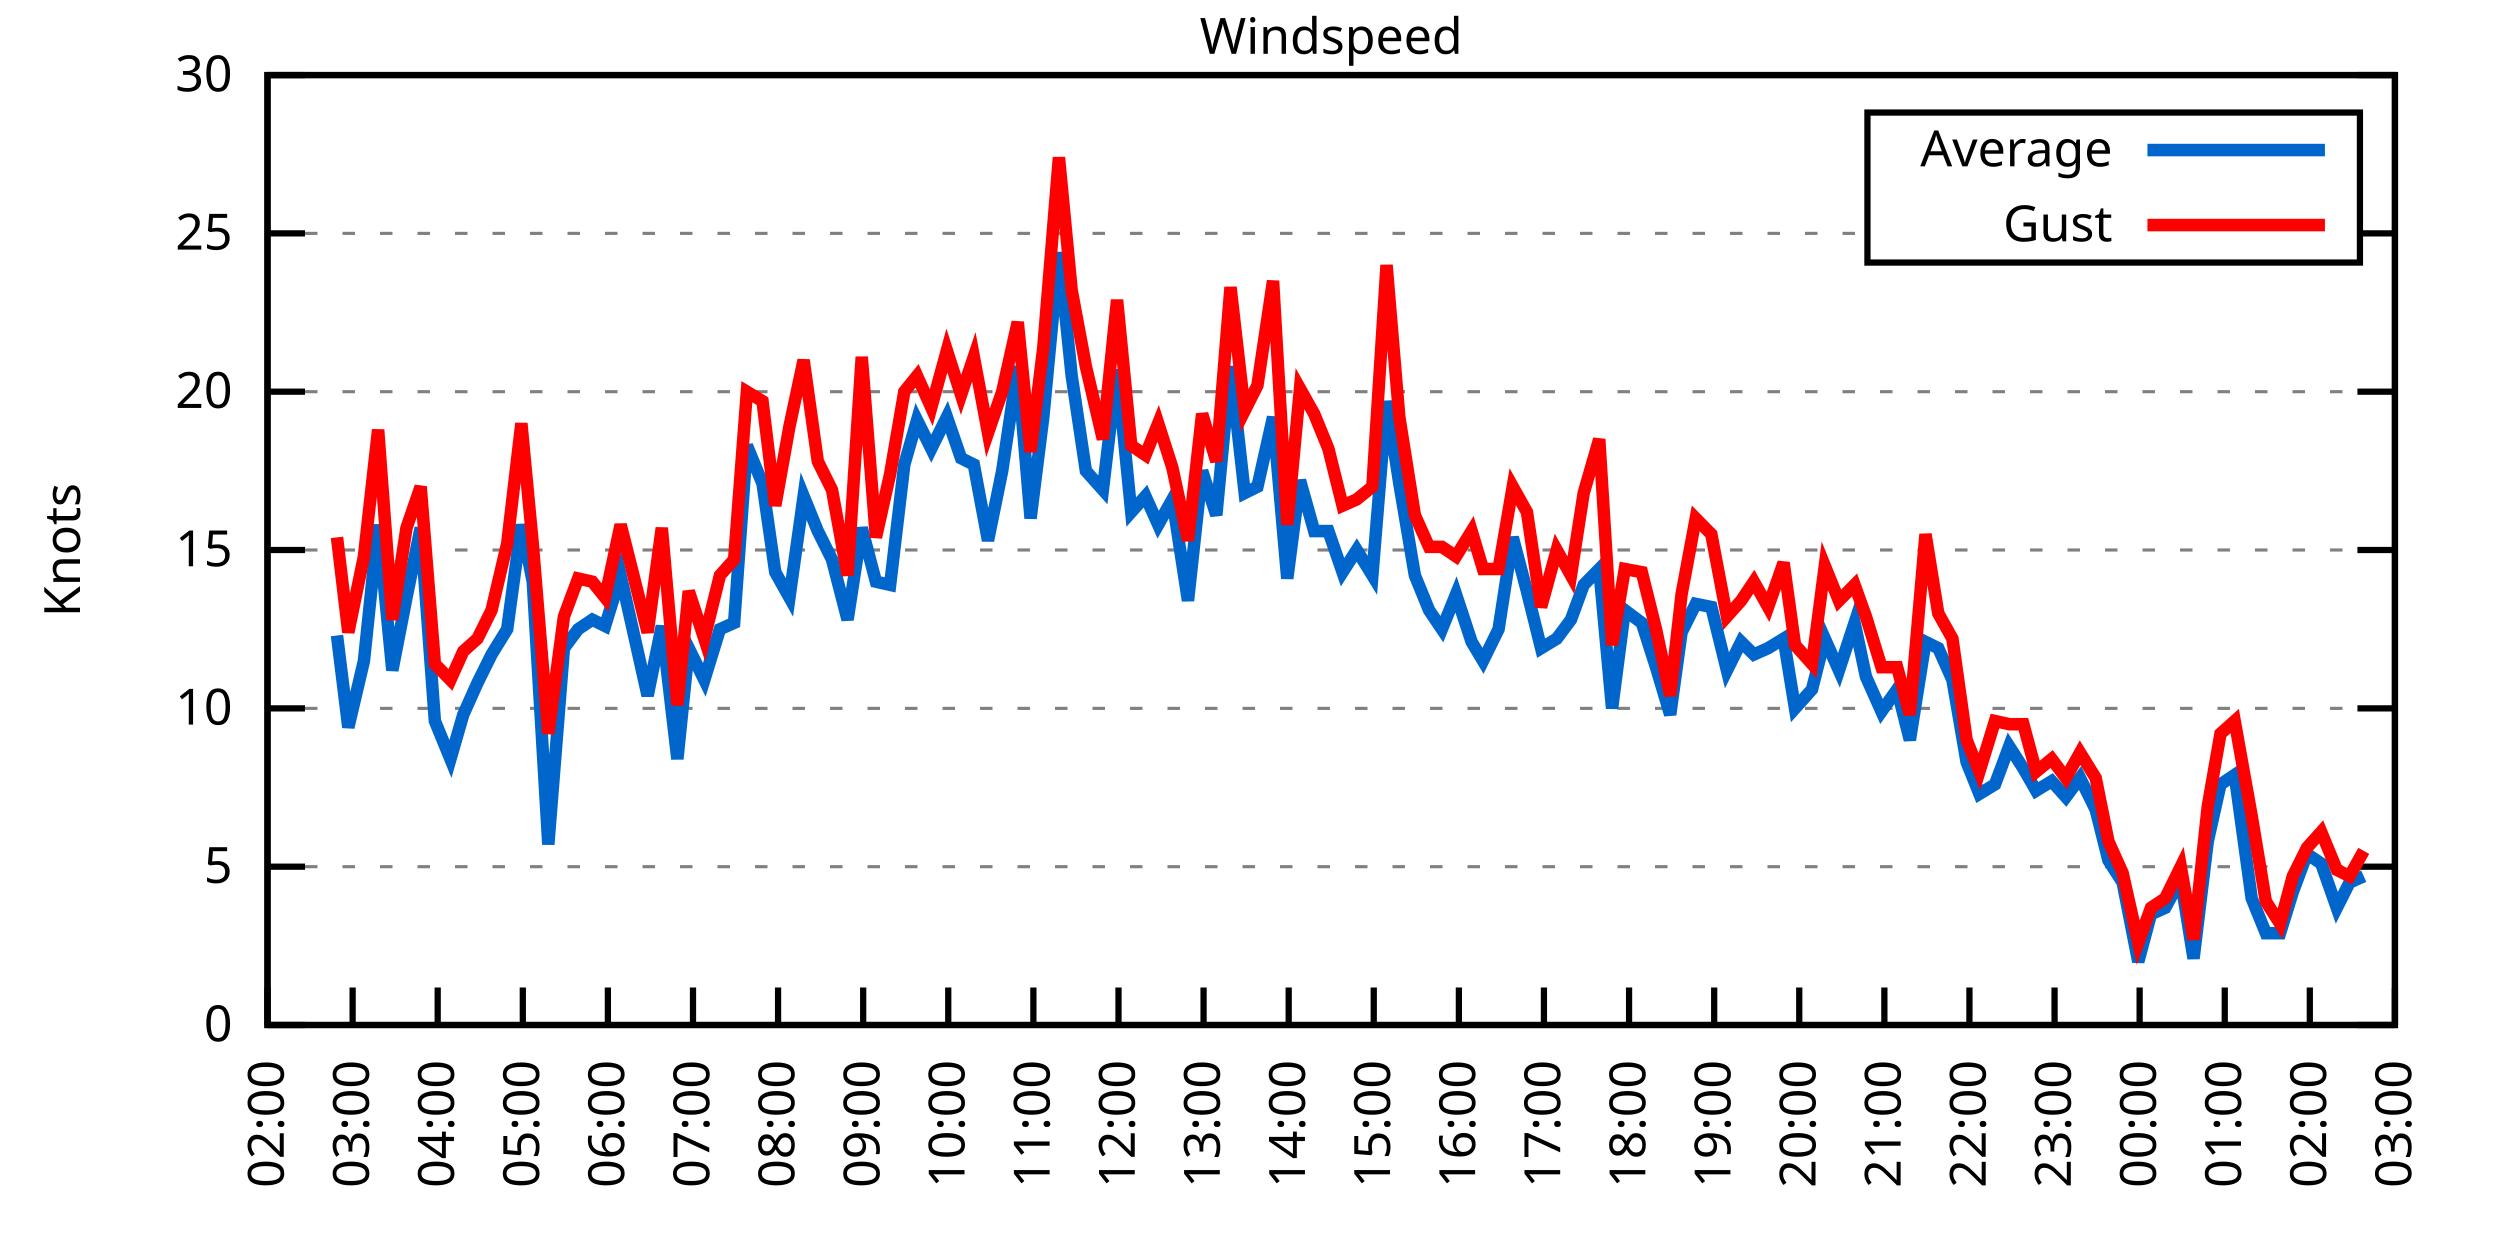
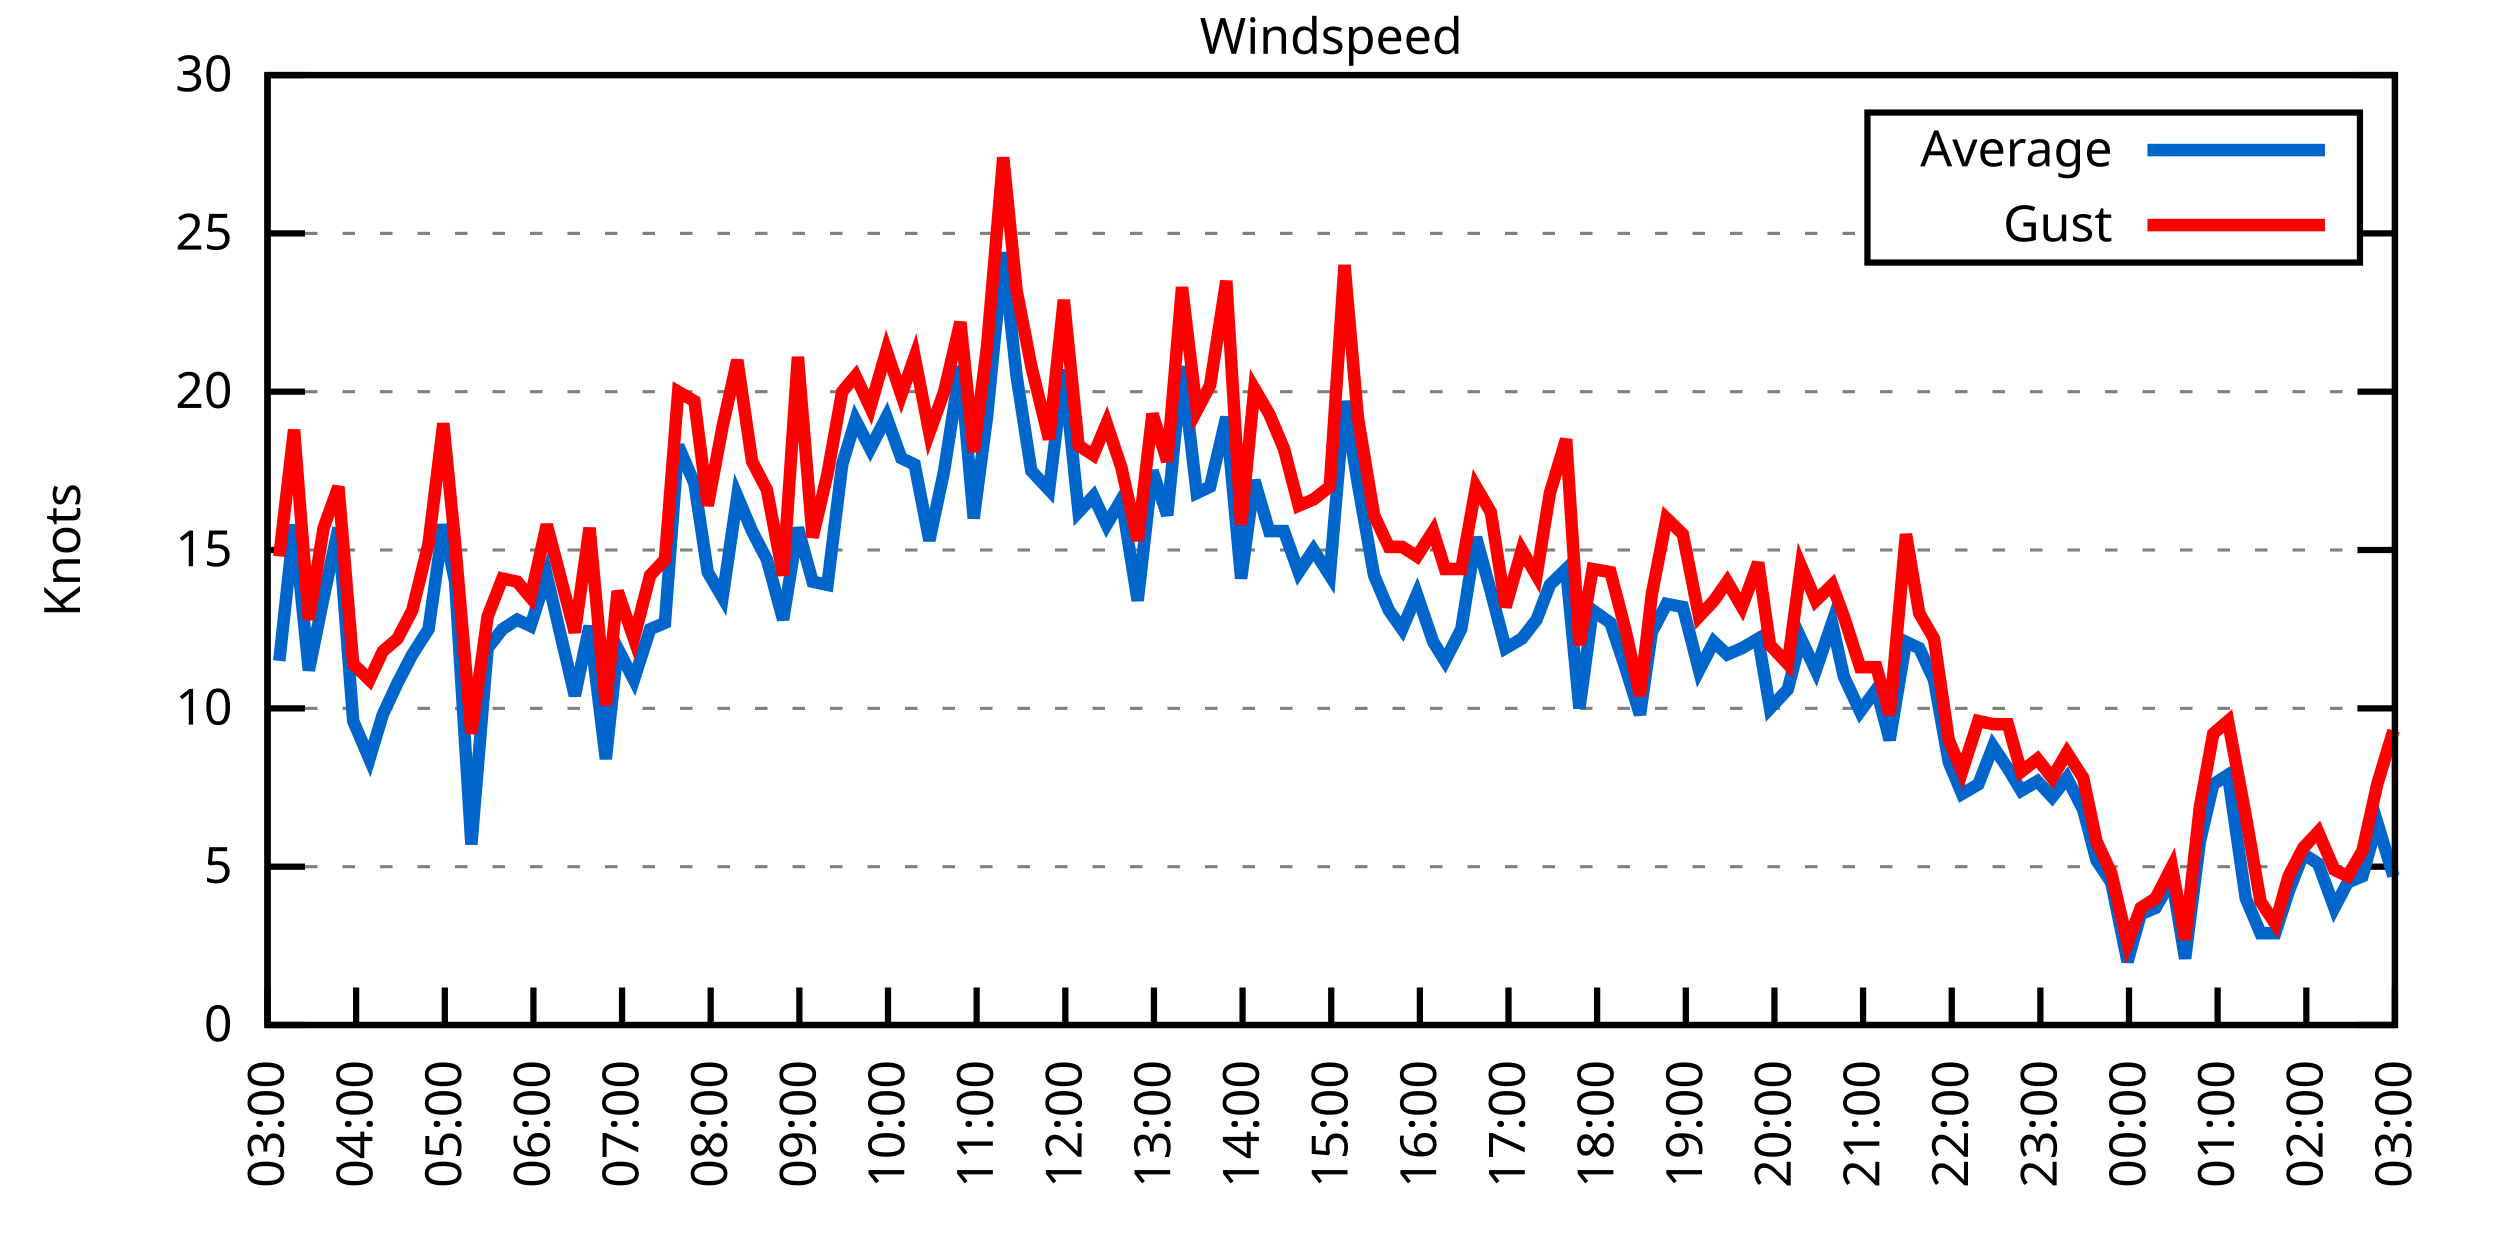
<svg xmlns="http://www.w3.org/2000/svg" xmlns:xlink="http://www.w3.org/1999/xlink" width="400" height="200" viewBox="0 0 400 200">
  <g id="gnuplot_canvas">
    <rect x="0" y="0" width="400" height="200" fill="none" />
    <defs>
      <circle id="gpDot" r="0.5" stroke-width="0.5" stroke="currentColor" />
      <path id="gpPt0" stroke-width="0.333" stroke="currentColor" d="M-1,0 h2 M0,-1 v2" />
      <path id="gpPt1" stroke-width="0.333" stroke="currentColor" d="M-1,-1 L1,1 M1,-1 L-1,1" />
      <path id="gpPt2" stroke-width="0.333" stroke="currentColor" d="M-1,0 L1,0 M0,-1 L0,1 M-1,-1 L1,1 M-1,1 L1,-1" />
      <rect id="gpPt3" stroke-width="0.333" stroke="currentColor" x="-1" y="-1" width="2" height="2" />
      <rect id="gpPt4" stroke-width="0.333" stroke="currentColor" fill="currentColor" x="-1" y="-1" width="2" height="2" />
      <circle id="gpPt5" stroke-width="0.333" stroke="currentColor" cx="0" cy="0" r="1" />
      <use xlink:href="#gpPt5" id="gpPt6" fill="currentColor" stroke="none" />
      <path id="gpPt7" stroke-width="0.333" stroke="currentColor" d="M0,-1.33 L-1.33,0.67 L1.33,0.67 z" />
      <use xlink:href="#gpPt7" id="gpPt8" fill="currentColor" stroke="none" />
      <use xlink:href="#gpPt7" id="gpPt9" stroke="currentColor" transform="rotate(180)" />
      <use xlink:href="#gpPt9" id="gpPt10" fill="currentColor" stroke="none" />
      <use xlink:href="#gpPt3" id="gpPt11" stroke="currentColor" transform="rotate(45)" />
      <use xlink:href="#gpPt11" id="gpPt12" fill="currentColor" stroke="none" />
      <path id="gpPt13" stroke-width="0.333" stroke="currentColor" d="M0,1.330 L1.265,0.411 L0.782,-1.067 L-0.782,-1.076 L-1.265,0.411 z" />
      <use xlink:href="#gpPt13" id="gpPt14" fill="currentColor" stroke="none" />
      <filter id="textbox" filterUnits="objectBoundingBox" x="0" y="0" height="1" width="1">
        <feFlood flood-color="white" flood-opacity="1" result="bgnd" />
        <feComposite in="SourceGraphic" in2="bgnd" operator="atop" />
      </filter>
      <filter id="greybox" filterUnits="objectBoundingBox" x="0" y="0" height="1" width="1">
        <feFlood flood-color="lightgrey" flood-opacity="1" result="grey" />
        <feComposite in="SourceGraphic" in2="grey" operator="atop" />
      </filter>
    </defs>
    <g fill="none" color="white" stroke="currentColor" stroke-width="1.00" stroke-linecap="butt" stroke-linejoin="miter">
</g>
    <g fill="none" color="black" stroke="currentColor" stroke-width="1.00" stroke-linecap="butt" stroke-linejoin="miter">
      <g stroke="none" shape-rendering="crispEdges">
        <polygon fill="rgb(255, 255, 255)" points="42.80,164.00 383.18,164.00 383.18,12.02 42.80,12.02 " />
      </g>
    </g>
    <g fill="none" color="black" stroke="currentColor" stroke-width="1.00" stroke-linecap="butt" stroke-linejoin="miter">
</g>
    <g fill="none" color="black" stroke="black" stroke-width="0.50" stroke-linecap="butt" stroke-linejoin="miter">
</g>
    <g fill="none" color="gray" stroke="currentColor" stroke-width="0.50" stroke-linecap="butt" stroke-linejoin="miter">
      <path stroke="gray" stroke-dasharray="2,4" class="gridline" d="M42.80,164.00 L383.19,164.00  " />
    </g>
    <g fill="none" color="gray" stroke="gray" stroke-width="1.00" stroke-linecap="butt" stroke-linejoin="miter">
</g>
    <g fill="none" color="black" stroke="currentColor" stroke-width="1.00" stroke-linecap="butt" stroke-linejoin="miter">
      <path stroke="black" d="M42.80,164.00 L48.80,164.00 M383.19,164.00 L377.19,164.00  " />
      <g transform="translate(37.20,166.60)" stroke="none" fill="black" font-family="Sans" font-size="8.00" text-anchor="end">
        <text>
          <tspan font-family="Sans"> 0</tspan>
        </text>
      </g>
    </g>
    <g fill="none" color="black" stroke="currentColor" stroke-width="1.00" stroke-linecap="butt" stroke-linejoin="miter">
</g>
    <g fill="none" color="black" stroke="black" stroke-width="0.50" stroke-linecap="butt" stroke-linejoin="miter">
</g>
    <g fill="none" color="gray" stroke="currentColor" stroke-width="0.50" stroke-linecap="butt" stroke-linejoin="miter">
      <path stroke="gray" stroke-dasharray="2,4" class="gridline" d="M42.80,138.67 L383.19,138.67  " />
    </g>
    <g fill="none" color="gray" stroke="gray" stroke-width="1.00" stroke-linecap="butt" stroke-linejoin="miter">
</g>
    <g fill="none" color="black" stroke="currentColor" stroke-width="1.00" stroke-linecap="butt" stroke-linejoin="miter">
      <path stroke="black" d="M42.80,138.67 L48.80,138.67 M383.19,138.67 L377.19,138.67  " />
      <g transform="translate(37.20,141.27)" stroke="none" fill="black" font-family="Sans" font-size="8.00" text-anchor="end">
        <text>
          <tspan font-family="Sans"> 5</tspan>
        </text>
      </g>
    </g>
    <g fill="none" color="black" stroke="currentColor" stroke-width="1.00" stroke-linecap="butt" stroke-linejoin="miter">
</g>
    <g fill="none" color="black" stroke="black" stroke-width="0.50" stroke-linecap="butt" stroke-linejoin="miter">
</g>
    <g fill="none" color="gray" stroke="currentColor" stroke-width="0.50" stroke-linecap="butt" stroke-linejoin="miter">
      <path stroke="gray" stroke-dasharray="2,4" class="gridline" d="M42.80,113.34 L383.19,113.34  " />
    </g>
    <g fill="none" color="gray" stroke="gray" stroke-width="1.00" stroke-linecap="butt" stroke-linejoin="miter">
</g>
    <g fill="none" color="black" stroke="currentColor" stroke-width="1.00" stroke-linecap="butt" stroke-linejoin="miter">
      <path stroke="black" d="M42.80,113.34 L48.80,113.34 M383.19,113.34 L377.19,113.34  " />
      <g transform="translate(37.20,115.94)" stroke="none" fill="black" font-family="Sans" font-size="8.00" text-anchor="end">
        <text>
          <tspan font-family="Sans"> 10</tspan>
        </text>
      </g>
    </g>
    <g fill="none" color="black" stroke="currentColor" stroke-width="1.00" stroke-linecap="butt" stroke-linejoin="miter">
</g>
    <g fill="none" color="black" stroke="black" stroke-width="0.50" stroke-linecap="butt" stroke-linejoin="miter">
</g>
    <g fill="none" color="gray" stroke="currentColor" stroke-width="0.50" stroke-linecap="butt" stroke-linejoin="miter">
      <path stroke="gray" stroke-dasharray="2,4" class="gridline" d="M42.80,88.00 L383.19,88.00  " />
    </g>
    <g fill="none" color="gray" stroke="gray" stroke-width="1.00" stroke-linecap="butt" stroke-linejoin="miter">
</g>
    <g fill="none" color="black" stroke="currentColor" stroke-width="1.00" stroke-linecap="butt" stroke-linejoin="miter">
      <path stroke="black" d="M42.80,88.00 L48.80,88.00 M383.19,88.00 L377.19,88.00  " />
      <g transform="translate(37.20,90.60)" stroke="none" fill="black" font-family="Sans" font-size="8.00" text-anchor="end">
        <text>
          <tspan font-family="Sans"> 15</tspan>
        </text>
      </g>
    </g>
    <g fill="none" color="black" stroke="currentColor" stroke-width="1.00" stroke-linecap="butt" stroke-linejoin="miter">
</g>
    <g fill="none" color="black" stroke="black" stroke-width="0.50" stroke-linecap="butt" stroke-linejoin="miter">
</g>
    <g fill="none" color="gray" stroke="currentColor" stroke-width="0.50" stroke-linecap="butt" stroke-linejoin="miter">
      <path stroke="gray" stroke-dasharray="2,4" class="gridline" d="M42.80,62.67 L383.19,62.67  " />
    </g>
    <g fill="none" color="gray" stroke="gray" stroke-width="1.00" stroke-linecap="butt" stroke-linejoin="miter">
</g>
    <g fill="none" color="black" stroke="currentColor" stroke-width="1.00" stroke-linecap="butt" stroke-linejoin="miter">
      <path stroke="black" d="M42.80,62.67 L48.80,62.67 M383.19,62.67 L377.19,62.67  " />
      <g transform="translate(37.20,65.27)" stroke="none" fill="black" font-family="Sans" font-size="8.00" text-anchor="end">
        <text>
          <tspan font-family="Sans"> 20</tspan>
        </text>
      </g>
    </g>
    <g fill="none" color="black" stroke="currentColor" stroke-width="1.00" stroke-linecap="butt" stroke-linejoin="miter">
</g>
    <g fill="none" color="black" stroke="black" stroke-width="0.50" stroke-linecap="butt" stroke-linejoin="miter">
</g>
    <g fill="none" color="gray" stroke="currentColor" stroke-width="0.50" stroke-linecap="butt" stroke-linejoin="miter">
      <path stroke="gray" stroke-dasharray="2,4" class="gridline" d="M42.80,37.34 L298.79,37.34 M377.59,37.34 L383.19,37.34  " />
    </g>
    <g fill="none" color="gray" stroke="gray" stroke-width="1.00" stroke-linecap="butt" stroke-linejoin="miter">
</g>
    <g fill="none" color="black" stroke="currentColor" stroke-width="1.00" stroke-linecap="butt" stroke-linejoin="miter">
      <path stroke="black" d="M42.80,37.34 L48.80,37.34 M383.19,37.34 L377.19,37.34  " />
      <g transform="translate(37.20,39.94)" stroke="none" fill="black" font-family="Sans" font-size="8.00" text-anchor="end">
        <text>
          <tspan font-family="Sans"> 25</tspan>
        </text>
      </g>
    </g>
    <g fill="none" color="black" stroke="currentColor" stroke-width="1.00" stroke-linecap="butt" stroke-linejoin="miter">
</g>
    <g fill="none" color="black" stroke="black" stroke-width="0.50" stroke-linecap="butt" stroke-linejoin="miter">
</g>
    <g fill="none" color="gray" stroke="currentColor" stroke-width="0.50" stroke-linecap="butt" stroke-linejoin="miter">
      <path stroke="gray" stroke-dasharray="2,4" class="gridline" d="M42.80,12.01 L383.19,12.01  " />
    </g>
    <g fill="none" color="gray" stroke="gray" stroke-width="1.00" stroke-linecap="butt" stroke-linejoin="miter">
</g>
    <g fill="none" color="black" stroke="currentColor" stroke-width="1.00" stroke-linecap="butt" stroke-linejoin="miter">
      <path stroke="black" d="M42.80,12.01 L48.80,12.01 M383.19,12.01 L377.19,12.01  " />
      <g transform="translate(37.20,14.61)" stroke="none" fill="black" font-family="Sans" font-size="8.00" text-anchor="end">
        <text>
          <tspan font-family="Sans"> 30</tspan>
        </text>
      </g>
    </g>
    <g fill="none" color="black" stroke="currentColor" stroke-width="1.00" stroke-linecap="butt" stroke-linejoin="miter">
      <path stroke="black" d="M42.80,164.00 L42.80,158.00  " />
      <g transform="translate(45.40,169.60) rotate(270.00)" stroke="none" fill="black" font-family="Sans" font-size="8.00" text-anchor="end">
        <text>
-           <tspan font-family="Sans">02:00</tspan>
-         </text>
-       </g>
-     </g>
-     <g fill="none" color="black" stroke="currentColor" stroke-width="1.00" stroke-linecap="butt" stroke-linejoin="miter">
-       <path stroke="black" d="M56.42,164.00 L56.42,158.00  " />
-       <g transform="translate(59.02,169.60) rotate(270.00)" stroke="none" fill="black" font-family="Sans" font-size="8.00" text-anchor="end">
-         <text>
          <tspan font-family="Sans">03:00</tspan>
        </text>
      </g>
    </g>
    <g fill="none" color="black" stroke="currentColor" stroke-width="1.00" stroke-linecap="butt" stroke-linejoin="miter">
-       <path stroke="black" d="M70.03,164.00 L70.03,158.00  " />
-       <g transform="translate(72.63,169.60) rotate(270.00)" stroke="none" fill="black" font-family="Sans" font-size="8.00" text-anchor="end">
+       <path stroke="black" d="M56.98,164.00 L56.98,158.00  " />
+       <g transform="translate(59.58,169.60) rotate(270.00)" stroke="none" fill="black" font-family="Sans" font-size="8.00" text-anchor="end">
        <text>
          <tspan font-family="Sans">04:00</tspan>
        </text>
      </g>
    </g>
    <g fill="none" color="black" stroke="currentColor" stroke-width="1.00" stroke-linecap="butt" stroke-linejoin="miter">
-       <path stroke="black" d="M83.65,164.00 L83.65,158.00  " />
-       <g transform="translate(86.25,169.60) rotate(270.00)" stroke="none" fill="black" font-family="Sans" font-size="8.00" text-anchor="end">
+       <path stroke="black" d="M71.17,164.00 L71.17,158.00  " />
+       <g transform="translate(73.77,169.60) rotate(270.00)" stroke="none" fill="black" font-family="Sans" font-size="8.00" text-anchor="end">
        <text>
          <tspan font-family="Sans">05:00</tspan>
        </text>
      </g>
    </g>
    <g fill="none" color="black" stroke="currentColor" stroke-width="1.00" stroke-linecap="butt" stroke-linejoin="miter">
-       <path stroke="black" d="M97.26,164.00 L97.26,158.00  " />
-       <g transform="translate(99.86,169.60) rotate(270.00)" stroke="none" fill="black" font-family="Sans" font-size="8.00" text-anchor="end">
+       <path stroke="black" d="M85.35,164.00 L85.35,158.00  " />
+       <g transform="translate(87.95,169.60) rotate(270.00)" stroke="none" fill="black" font-family="Sans" font-size="8.00" text-anchor="end">
        <text>
          <tspan font-family="Sans">06:00</tspan>
        </text>
      </g>
    </g>
    <g fill="none" color="black" stroke="currentColor" stroke-width="1.00" stroke-linecap="butt" stroke-linejoin="miter">
-       <path stroke="black" d="M110.88,164.00 L110.88,158.00  " />
-       <g transform="translate(113.48,169.60) rotate(270.00)" stroke="none" fill="black" font-family="Sans" font-size="8.00" text-anchor="end">
+       <path stroke="black" d="M99.53,164.00 L99.53,158.00  " />
+       <g transform="translate(102.13,169.60) rotate(270.00)" stroke="none" fill="black" font-family="Sans" font-size="8.00" text-anchor="end">
        <text>
          <tspan font-family="Sans">07:00</tspan>
        </text>
      </g>
    </g>
    <g fill="none" color="black" stroke="currentColor" stroke-width="1.00" stroke-linecap="butt" stroke-linejoin="miter">
-       <path stroke="black" d="M124.49,164.00 L124.49,158.00  " />
-       <g transform="translate(127.09,169.60) rotate(270.00)" stroke="none" fill="black" font-family="Sans" font-size="8.00" text-anchor="end">
+       <path stroke="black" d="M113.71,164.00 L113.71,158.00  " />
+       <g transform="translate(116.31,169.60) rotate(270.00)" stroke="none" fill="black" font-family="Sans" font-size="8.00" text-anchor="end">
        <text>
          <tspan font-family="Sans">08:00</tspan>
        </text>
      </g>
    </g>
    <g fill="none" color="black" stroke="currentColor" stroke-width="1.00" stroke-linecap="butt" stroke-linejoin="miter">
-       <path stroke="black" d="M138.11,164.00 L138.11,158.00  " />
-       <g transform="translate(140.71,169.60) rotate(270.00)" stroke="none" fill="black" font-family="Sans" font-size="8.00" text-anchor="end">
+       <path stroke="black" d="M127.90,164.00 L127.90,158.00  " />
+       <g transform="translate(130.50,169.60) rotate(270.00)" stroke="none" fill="black" font-family="Sans" font-size="8.00" text-anchor="end">
        <text>
          <tspan font-family="Sans">09:00</tspan>
        </text>
      </g>
    </g>
    <g fill="none" color="black" stroke="currentColor" stroke-width="1.00" stroke-linecap="butt" stroke-linejoin="miter">
-       <path stroke="black" d="M151.72,164.00 L151.72,158.00  " />
-       <g transform="translate(154.32,169.60) rotate(270.00)" stroke="none" fill="black" font-family="Sans" font-size="8.00" text-anchor="end">
+       <path stroke="black" d="M142.08,164.00 L142.08,158.00  " />
+       <g transform="translate(144.68,169.60) rotate(270.00)" stroke="none" fill="black" font-family="Sans" font-size="8.00" text-anchor="end">
        <text>
          <tspan font-family="Sans">10:00</tspan>
        </text>
      </g>
    </g>
    <g fill="none" color="black" stroke="currentColor" stroke-width="1.00" stroke-linecap="butt" stroke-linejoin="miter">
-       <path stroke="black" d="M165.34,164.00 L165.34,158.00  " />
-       <g transform="translate(167.94,169.60) rotate(270.00)" stroke="none" fill="black" font-family="Sans" font-size="8.00" text-anchor="end">
+       <path stroke="black" d="M156.26,164.00 L156.26,158.00  " />
+       <g transform="translate(158.86,169.60) rotate(270.00)" stroke="none" fill="black" font-family="Sans" font-size="8.00" text-anchor="end">
        <text>
          <tspan font-family="Sans">11:00</tspan>
        </text>
      </g>
    </g>
    <g fill="none" color="black" stroke="currentColor" stroke-width="1.00" stroke-linecap="butt" stroke-linejoin="miter">
-       <path stroke="black" d="M178.96,164.00 L178.96,158.00  " />
-       <g transform="translate(181.56,169.60) rotate(270.00)" stroke="none" fill="black" font-family="Sans" font-size="8.00" text-anchor="end">
+       <path stroke="black" d="M170.45,164.00 L170.45,158.00  " />
+       <g transform="translate(173.05,169.60) rotate(270.00)" stroke="none" fill="black" font-family="Sans" font-size="8.00" text-anchor="end">
        <text>
          <tspan font-family="Sans">12:00</tspan>
        </text>
      </g>
    </g>
    <g fill="none" color="black" stroke="currentColor" stroke-width="1.00" stroke-linecap="butt" stroke-linejoin="miter">
-       <path stroke="black" d="M192.57,164.00 L192.57,158.00  " />
-       <g transform="translate(195.17,169.60) rotate(270.00)" stroke="none" fill="black" font-family="Sans" font-size="8.00" text-anchor="end">
+       <path stroke="black" d="M184.63,164.00 L184.63,158.00  " />
+       <g transform="translate(187.23,169.60) rotate(270.00)" stroke="none" fill="black" font-family="Sans" font-size="8.00" text-anchor="end">
        <text>
          <tspan font-family="Sans">13:00</tspan>
        </text>
      </g>
    </g>
    <g fill="none" color="black" stroke="currentColor" stroke-width="1.00" stroke-linecap="butt" stroke-linejoin="miter">
-       <path stroke="black" d="M206.19,164.00 L206.19,158.00  " />
-       <g transform="translate(208.79,169.60) rotate(270.00)" stroke="none" fill="black" font-family="Sans" font-size="8.00" text-anchor="end">
+       <path stroke="black" d="M198.81,164.00 L198.81,158.00  " />
+       <g transform="translate(201.41,169.60) rotate(270.00)" stroke="none" fill="black" font-family="Sans" font-size="8.00" text-anchor="end">
        <text>
          <tspan font-family="Sans">14:00</tspan>
        </text>
      </g>
    </g>
    <g fill="none" color="black" stroke="currentColor" stroke-width="1.00" stroke-linecap="butt" stroke-linejoin="miter">
-       <path stroke="black" d="M219.80,164.00 L219.80,158.00  " />
-       <g transform="translate(222.40,169.60) rotate(270.00)" stroke="none" fill="black" font-family="Sans" font-size="8.00" text-anchor="end">
+       <path stroke="black" d="M213.00,164.00 L213.00,158.00  " />
+       <g transform="translate(215.60,169.60) rotate(270.00)" stroke="none" fill="black" font-family="Sans" font-size="8.00" text-anchor="end">
        <text>
          <tspan font-family="Sans">15:00</tspan>
        </text>
      </g>
    </g>
    <g fill="none" color="black" stroke="currentColor" stroke-width="1.00" stroke-linecap="butt" stroke-linejoin="miter">
-       <path stroke="black" d="M233.42,164.00 L233.42,158.00  " />
-       <g transform="translate(236.02,169.60) rotate(270.00)" stroke="none" fill="black" font-family="Sans" font-size="8.00" text-anchor="end">
+       <path stroke="black" d="M227.18,164.00 L227.18,158.00  " />
+       <g transform="translate(229.78,169.60) rotate(270.00)" stroke="none" fill="black" font-family="Sans" font-size="8.00" text-anchor="end">
        <text>
          <tspan font-family="Sans">16:00</tspan>
        </text>
      </g>
    </g>
    <g fill="none" color="black" stroke="currentColor" stroke-width="1.00" stroke-linecap="butt" stroke-linejoin="miter">
-       <path stroke="black" d="M247.03,164.00 L247.03,158.00  " />
-       <g transform="translate(249.63,169.60) rotate(270.00)" stroke="none" fill="black" font-family="Sans" font-size="8.00" text-anchor="end">
+       <path stroke="black" d="M241.36,164.00 L241.36,158.00  " />
+       <g transform="translate(243.96,169.60) rotate(270.00)" stroke="none" fill="black" font-family="Sans" font-size="8.00" text-anchor="end">
        <text>
          <tspan font-family="Sans">17:00</tspan>
        </text>
      </g>
    </g>
    <g fill="none" color="black" stroke="currentColor" stroke-width="1.00" stroke-linecap="butt" stroke-linejoin="miter">
-       <path stroke="black" d="M260.65,164.00 L260.65,158.00  " />
-       <g transform="translate(263.25,169.60) rotate(270.00)" stroke="none" fill="black" font-family="Sans" font-size="8.00" text-anchor="end">
+       <path stroke="black" d="M255.54,164.00 L255.54,158.00  " />
+       <g transform="translate(258.14,169.60) rotate(270.00)" stroke="none" fill="black" font-family="Sans" font-size="8.00" text-anchor="end">
        <text>
          <tspan font-family="Sans">18:00</tspan>
        </text>
      </g>
    </g>
    <g fill="none" color="black" stroke="currentColor" stroke-width="1.00" stroke-linecap="butt" stroke-linejoin="miter">
-       <path stroke="black" d="M274.27,164.00 L274.27,158.00  " />
-       <g transform="translate(276.87,169.60) rotate(270.00)" stroke="none" fill="black" font-family="Sans" font-size="8.00" text-anchor="end">
+       <path stroke="black" d="M269.73,164.00 L269.73,158.00  " />
+       <g transform="translate(272.33,169.60) rotate(270.00)" stroke="none" fill="black" font-family="Sans" font-size="8.00" text-anchor="end">
        <text>
          <tspan font-family="Sans">19:00</tspan>
        </text>
      </g>
    </g>
    <g fill="none" color="black" stroke="currentColor" stroke-width="1.00" stroke-linecap="butt" stroke-linejoin="miter">
-       <path stroke="black" d="M287.88,164.00 L287.88,158.00  " />
-       <g transform="translate(290.48,169.60) rotate(270.00)" stroke="none" fill="black" font-family="Sans" font-size="8.00" text-anchor="end">
+       <path stroke="black" d="M283.91,164.00 L283.91,158.00  " />
+       <g transform="translate(286.51,169.60) rotate(270.00)" stroke="none" fill="black" font-family="Sans" font-size="8.00" text-anchor="end">
        <text>
          <tspan font-family="Sans">20:00</tspan>
        </text>
      </g>
    </g>
    <g fill="none" color="black" stroke="currentColor" stroke-width="1.00" stroke-linecap="butt" stroke-linejoin="miter">
-       <path stroke="black" d="M301.50,164.00 L301.50,158.00  " />
-       <g transform="translate(304.10,169.60) rotate(270.00)" stroke="none" fill="black" font-family="Sans" font-size="8.00" text-anchor="end">
+       <path stroke="black" d="M298.09,164.00 L298.09,158.00  " />
+       <g transform="translate(300.69,169.60) rotate(270.00)" stroke="none" fill="black" font-family="Sans" font-size="8.00" text-anchor="end">
        <text>
          <tspan font-family="Sans">21:00</tspan>
        </text>
      </g>
    </g>
    <g fill="none" color="black" stroke="currentColor" stroke-width="1.00" stroke-linecap="butt" stroke-linejoin="miter">
-       <path stroke="black" d="M315.11,164.00 L315.11,158.00  " />
-       <g transform="translate(317.71,169.60) rotate(270.00)" stroke="none" fill="black" font-family="Sans" font-size="8.00" text-anchor="end">
+       <path stroke="black" d="M312.28,164.00 L312.28,158.00  " />
+       <g transform="translate(314.88,169.60) rotate(270.00)" stroke="none" fill="black" font-family="Sans" font-size="8.00" text-anchor="end">
        <text>
          <tspan font-family="Sans">22:00</tspan>
        </text>
      </g>
    </g>
    <g fill="none" color="black" stroke="currentColor" stroke-width="1.00" stroke-linecap="butt" stroke-linejoin="miter">
-       <path stroke="black" d="M328.73,164.00 L328.73,158.00  " />
-       <g transform="translate(331.33,169.60) rotate(270.00)" stroke="none" fill="black" font-family="Sans" font-size="8.00" text-anchor="end">
+       <path stroke="black" d="M326.46,164.00 L326.46,158.00  " />
+       <g transform="translate(329.06,169.60) rotate(270.00)" stroke="none" fill="black" font-family="Sans" font-size="8.00" text-anchor="end">
        <text>
          <tspan font-family="Sans">23:00</tspan>
        </text>
      </g>
    </g>
    <g fill="none" color="black" stroke="currentColor" stroke-width="1.00" stroke-linecap="butt" stroke-linejoin="miter">
-       <path stroke="black" d="M342.34,164.00 L342.34,158.00  " />
-       <g transform="translate(344.94,169.60) rotate(270.00)" stroke="none" fill="black" font-family="Sans" font-size="8.00" text-anchor="end">
+       <path stroke="black" d="M340.64,164.00 L340.64,158.00  " />
+       <g transform="translate(343.24,169.60) rotate(270.00)" stroke="none" fill="black" font-family="Sans" font-size="8.00" text-anchor="end">
        <text>
          <tspan font-family="Sans">00:00</tspan>
        </text>
      </g>
    </g>
    <g fill="none" color="black" stroke="currentColor" stroke-width="1.00" stroke-linecap="butt" stroke-linejoin="miter">
-       <path stroke="black" d="M355.96,164.00 L355.96,158.00  " />
-       <g transform="translate(358.56,169.60) rotate(270.00)" stroke="none" fill="black" font-family="Sans" font-size="8.00" text-anchor="end">
+       <path stroke="black" d="M354.82,164.00 L354.82,158.00  " />
+       <g transform="translate(357.42,169.60) rotate(270.00)" stroke="none" fill="black" font-family="Sans" font-size="8.00" text-anchor="end">
        <text>
          <tspan font-family="Sans">01:00</tspan>
        </text>
      </g>
    </g>
    <g fill="none" color="black" stroke="currentColor" stroke-width="1.00" stroke-linecap="butt" stroke-linejoin="miter">
-       <path stroke="black" d="M369.57,164.00 L369.57,158.00  " />
-       <g transform="translate(372.17,169.60) rotate(270.00)" stroke="none" fill="black" font-family="Sans" font-size="8.00" text-anchor="end">
+       <path stroke="black" d="M369.01,164.00 L369.01,158.00  " />
+       <g transform="translate(371.61,169.60) rotate(270.00)" stroke="none" fill="black" font-family="Sans" font-size="8.00" text-anchor="end">
        <text>
          <tspan font-family="Sans">02:00</tspan>
        </text>
      </g>
    </g>
    <g fill="none" color="black" stroke="currentColor" stroke-width="1.00" stroke-linecap="butt" stroke-linejoin="miter">
      <path stroke="black" d="M383.19,164.00 L383.19,158.00  " />
      <g transform="translate(385.79,169.60) rotate(270.00)" stroke="none" fill="black" font-family="Sans" font-size="8.00" text-anchor="end">
        <text>
          <tspan font-family="Sans">03:00</tspan>
        </text>
      </g>
    </g>
    <g fill="none" color="black" stroke="currentColor" stroke-width="1.00" stroke-linecap="butt" stroke-linejoin="miter">
</g>
    <g fill="none" color="black" stroke="currentColor" stroke-width="1.00" stroke-linecap="butt" stroke-linejoin="miter">
      <path stroke="black" d="M42.80,12.01 L42.80,164.00 L383.19,164.00 L383.19,12.01 L42.80,12.01 Z  " />
    </g>
    <g fill="none" color="black" stroke="currentColor" stroke-width="1.00" stroke-linecap="butt" stroke-linejoin="miter">
</g>
    <g fill="none" color="black" stroke="currentColor" stroke-width="1.00" stroke-linecap="butt" stroke-linejoin="miter">
      <path stroke="black" d="M298.79,42.01 L298.79,18.01 L377.59,18.01 L377.59,42.01 L298.79,42.01 Z  " />
    </g>
    <g id="Windspeed_plot_1">
      <g fill="none" color="white" stroke="black" stroke-width="2.00" stroke-linecap="butt" stroke-linejoin="miter">
</g>
      <g fill="none" color="black" stroke="currentColor" stroke-width="2.00" stroke-linecap="butt" stroke-linejoin="miter">
        <g transform="translate(337.99,26.61)" stroke="none" fill="black" font-family="Sans" font-size="8.00" text-anchor="end">
          <text>
            <tspan font-family="Sans">Average</tspan>
          </text>
        </g>
      </g>
      <g fill="none" color="black" stroke="currentColor" stroke-width="2.00" stroke-linecap="butt" stroke-linejoin="miter">
-         <path stroke="rgb(  0, 102, 204)" d="M343.59,24.01 L371.99,24.01 M53.92,101.68 L55.73,116.38 L58.23,105.74 L60.50,83.95 L62.77,107.26 L65.04,95.60   L67.31,84.46 L69.58,115.36 L72.07,121.44 L74.12,114.35 L76.39,109.28 L78.65,104.72 L81.15,100.67 L83.42,83.95   L85.24,93.07 L87.73,135.12 L90.23,103.71 L92.50,100.67 L94.77,99.15 L96.81,100.16 L99.30,92.06 L101.35,101.18   L103.62,111.31 L105.89,100.16 L108.38,121.44 L110.20,103.71 L112.69,108.78 L115.19,100.67 L117.46,99.66 L119.50,71.29   L122.00,77.37 L124.04,91.55 L126.31,95.60 L128.58,79.39 L130.85,84.97 L133.12,89.52 L135.61,99.15 L137.88,84.46   L140.15,93.07 L142.42,93.58 L144.69,74.33 L146.73,67.23 L149.00,71.79 L151.50,66.73 L153.77,73.31 L155.81,74.33   L158.08,86.49 L160.35,75.34 L162.84,58.62 L164.89,82.94 L166.93,66.73 L169.43,40.38 L171.47,60.14 L173.74,75.34   L176.46,78.38 L178.73,59.13 L181.00,81.93 L183.27,79.39 L185.31,83.95 L187.58,79.90 L190.08,96.11 L192.34,75.34   L194.61,82.43 L196.88,58.62 L199.15,78.89 L201.19,77.87 L203.69,66.73 L205.96,92.56 L208.00,76.86 L210.27,84.97   L212.54,84.97 L214.81,91.55 L217.08,88.00 L219.58,92.06 L221.85,64.19 L223.89,77.37 L226.38,92.06 L228.65,97.63   L230.70,100.67 L232.96,95.10 L235.46,102.70 L237.28,105.74 L239.77,100.67 L242.04,85.98 L244.31,94.59 L246.58,103.71   L249.08,102.19 L251.35,99.15 L253.39,93.58 L255.88,91.04 L257.93,113.34 L259.97,97.63 L262.69,99.66 L264.96,106.75   L267.23,114.35 L269.05,101.18 L271.32,96.62 L273.81,97.12 L276.31,107.26 L278.58,102.70 L280.62,104.72 L282.89,103.71   L285.38,102.19 L287.20,113.34 L289.92,110.30 L291.97,102.19 L294.23,107.26 L296.73,99.66 L298.55,108.27 L301.04,113.84   L303.54,110.30 L305.58,118.40 L308.08,102.70 L310.12,103.71 L312.39,108.78 L314.66,121.95 L316.70,127.02 L319.20,125.50   L321.47,119.42 L323.74,122.96 L325.78,126.51 L328.27,124.99 L330.54,127.52 L332.81,124.48 L335.31,129.55 L337.35,137.66   L339.62,141.20 L342.12,153.87 L344.16,146.27 L346.43,145.25 L348.92,140.69 L350.97,153.36 L353.24,134.62 L355.28,125.50   L357.55,123.98 L360.27,143.73 L362.54,149.31 L364.81,149.31 L366.85,142.72 L369.12,136.64 L371.39,138.16 L373.89,145.25   L375.93,141.20 L378.20,140.19  " />
+         <path stroke="rgb(  0, 102, 204)" d="M343.59,24.01 L371.99,24.01 M44.69,105.74 L47.05,83.95 L49.42,107.26 L51.78,95.60 L54.15,84.46 L56.51,115.36   L59.11,121.44 L61.24,114.35 L63.60,109.28 L65.97,104.72 L68.57,100.67 L70.93,83.95 L72.82,93.07 L75.42,135.12   L78.02,103.71 L80.38,100.67 L82.75,99.15 L84.88,100.16 L87.48,92.06 L89.60,101.18 L91.97,111.31 L94.33,100.16   L96.93,121.44 L98.82,103.71 L101.42,108.78 L104.02,100.67 L106.39,99.66 L108.51,71.29 L111.11,77.37 L113.24,91.55   L115.61,95.60 L117.97,79.39 L120.33,84.97 L122.70,89.52 L125.30,99.15 L127.66,84.46 L130.02,93.07 L132.39,93.58   L134.75,74.33 L136.88,67.23 L139.24,71.79 L141.84,66.73 L144.21,73.31 L146.34,74.33 L148.70,86.49 L151.06,75.34   L153.66,58.62 L155.79,82.94 L157.92,66.73 L160.52,40.38 L162.65,60.14 L165.01,75.34 L167.85,78.38 L170.21,59.13   L172.57,81.93 L174.94,79.39 L177.06,83.95 L179.43,79.90 L182.03,96.11 L184.39,75.34 L186.76,82.43 L189.12,58.62   L191.48,78.89 L193.61,77.87 L196.21,66.73 L198.58,92.56 L200.70,76.86 L203.07,84.97 L205.43,84.97 L207.79,91.55   L210.16,88.00 L212.76,92.06 L215.12,64.19 L217.25,77.37 L219.85,92.06 L222.21,97.63 L224.34,100.67 L226.71,95.10   L229.31,102.70 L231.20,105.74 L233.80,100.67 L236.16,85.98 L238.52,94.59 L240.89,103.71 L243.49,102.19 L245.85,99.15   L247.98,93.58 L250.58,91.04 L252.71,113.34 L254.83,97.63 L257.67,99.66 L260.04,106.75 L262.40,114.35 L264.29,101.18   L266.65,96.62 L269.25,97.12 L271.85,107.26 L274.22,102.70 L276.35,104.72 L278.71,103.71 L281.31,102.19 L283.20,113.34   L286.04,110.30 L288.16,102.19 L290.53,107.26 L293.13,99.66 L295.02,108.27 L297.62,113.84 L300.22,110.30 L302.35,118.40   L304.95,102.70 L307.08,103.71 L309.44,108.78 L311.80,121.95 L313.93,127.02 L316.53,125.50 L318.89,119.42 L321.26,122.96   L323.39,126.51 L325.99,124.99 L328.35,127.52 L330.71,124.48 L333.31,129.55 L335.44,137.66 L337.80,141.20 L340.40,153.87   L342.53,146.27 L344.90,145.25 L347.50,140.69 L349.62,153.36 L351.99,134.62 L354.12,125.50 L356.48,123.98 L359.32,143.73   L361.68,149.31 L364.04,149.31 L366.17,142.72 L368.53,136.64 L370.90,138.16 L373.50,145.25 L375.63,141.20 L377.99,140.19   L380.35,131.58 L382.95,140.19  " />
      </g>
    </g>
    <g id="Windspeed_plot_2">
      <g fill="none" color="black" stroke="currentColor" stroke-width="2.00" stroke-linecap="butt" stroke-linejoin="miter">
        <g transform="translate(337.99,38.61)" stroke="none" fill="black" font-family="Sans" font-size="8.00" text-anchor="end">
          <text>
            <tspan font-family="Sans">Gust</tspan>
          </text>
        </g>
      </g>
      <g fill="none" color="black" stroke="currentColor" stroke-width="2.00" stroke-linecap="butt" stroke-linejoin="miter">
-         <path stroke="rgb(255,   0,   0)" d="M343.59,36.01 L371.99,36.01 M53.92,85.98 L55.73,101.18 L58.23,89.02 L60.50,68.75 L62.77,99.15 L65.04,84.46   L67.31,77.87 L69.58,106.24 L72.07,108.78 L74.12,104.22 L76.39,102.19 L78.65,97.63 L81.15,86.99 L83.42,67.74   L85.24,86.99 L87.73,117.39 L90.23,98.64 L92.50,92.56 L94.77,93.07 L96.81,95.60 L99.30,83.95 L101.35,92.06   L103.62,101.18 L105.89,84.46 L108.38,112.83 L110.20,94.59 L112.69,102.19 L115.19,92.06 L117.46,89.52 L119.50,62.67   L122.00,64.19 L124.04,80.91 L126.31,68.25 L128.58,57.61 L130.85,73.82 L133.12,78.38 L135.61,92.06 L137.88,57.10   L140.15,85.98 L142.42,75.85 L144.69,62.67 L146.73,60.14 L149.00,65.21 L151.50,56.09 L153.77,63.18 L155.81,57.10   L158.08,69.26 L160.35,62.67 L162.84,51.53 L164.89,72.30 L166.93,55.58 L169.43,25.18 L171.47,46.46 L173.74,58.62   L176.46,70.27 L178.73,47.98 L181.00,71.29 L183.27,72.81 L185.31,67.74 L187.58,74.83 L190.08,86.49 L192.34,66.22   L194.61,73.82 L196.88,45.95 L199.15,65.71 L201.19,61.66 L203.69,44.94 L205.96,83.95 L208.00,62.17 L210.27,66.22   L212.54,71.79 L214.81,80.91 L217.08,79.90 L219.58,77.87 L221.85,42.41 L223.89,66.73 L226.38,82.43 L228.65,87.50   L230.70,87.50 L232.96,89.02 L235.46,84.97 L237.28,91.04 L239.77,91.04 L242.04,77.87 L244.31,81.93 L246.58,97.12   L249.08,88.00 L251.35,92.06 L253.39,78.89 L255.88,70.27 L257.93,103.20 L259.97,91.04 L262.69,91.55 L264.96,100.67   L267.23,111.31 L269.05,95.10 L271.32,82.94 L273.81,85.47 L276.31,98.64 L278.58,96.11 L280.62,93.07 L282.89,97.12   L285.38,90.03 L287.20,103.20 L289.92,106.24 L291.97,90.54 L294.23,96.11 L296.73,93.58 L298.55,98.64 L301.04,106.75   L303.54,106.75 L305.58,114.35 L308.08,85.47 L310.12,98.14 L312.39,102.19 L314.66,118.40 L316.70,123.47 L319.20,115.36   L321.47,115.87 L323.74,115.87 L325.78,123.47 L328.27,121.44 L330.54,124.48 L332.81,120.43 L335.31,124.48 L337.35,134.62   L339.62,139.68 L342.12,150.83 L344.16,145.25 L346.43,143.73 L348.92,138.67 L350.97,150.32 L353.24,129.04 L355.28,117.39   L357.55,115.36 L360.27,130.56 L362.54,144.24 L364.81,147.79 L366.85,140.19 L369.12,135.63 L371.39,133.10 L373.89,139.17   L375.93,140.19 L378.20,136.14  " />
+         <path stroke="rgb(255,   0,   0)" d="M343.59,36.01 L371.99,36.01 M44.69,89.02 L47.05,68.75 L49.42,99.15 L51.78,84.46 L54.15,77.87 L56.51,106.24   L59.11,108.78 L61.24,104.22 L63.60,102.19 L65.97,97.63 L68.57,86.99 L70.93,67.74 L72.82,86.99 L75.42,117.39   L78.02,98.64 L80.38,92.56 L82.75,93.07 L84.88,95.60 L87.48,83.95 L89.60,92.06 L91.97,101.18 L94.33,84.46   L96.93,112.83 L98.82,94.59 L101.42,102.19 L104.02,92.06 L106.39,89.52 L108.51,62.67 L111.11,64.19 L113.24,80.91   L115.61,68.25 L117.97,57.61 L120.33,73.82 L122.70,78.38 L125.30,92.06 L127.66,57.10 L130.02,85.98 L132.39,75.85   L134.75,62.67 L136.88,60.14 L139.24,65.21 L141.84,56.09 L144.21,63.18 L146.34,57.10 L148.70,69.26 L151.06,62.67   L153.66,51.53 L155.79,72.30 L157.92,55.58 L160.52,25.18 L162.65,46.46 L165.01,58.62 L167.85,70.27 L170.21,47.98   L172.57,71.29 L174.94,72.81 L177.06,67.74 L179.43,74.83 L182.03,86.49 L184.39,66.22 L186.76,73.82 L189.12,45.95   L191.48,65.71 L193.61,61.66 L196.21,44.94 L198.58,83.95 L200.70,62.17 L203.07,66.22 L205.43,71.79 L207.79,80.91   L210.16,79.90 L212.76,77.87 L215.12,42.41 L217.25,66.73 L219.85,82.43 L222.21,87.50 L224.34,87.50 L226.71,89.02   L229.31,84.97 L231.20,91.04 L233.80,91.04 L236.16,77.87 L238.52,81.93 L240.89,97.12 L243.49,88.00 L245.85,92.06   L247.98,78.89 L250.58,70.27 L252.71,103.20 L254.83,91.04 L257.67,91.55 L260.04,100.67 L262.40,111.31 L264.29,95.10   L266.65,82.94 L269.25,85.47 L271.85,98.64 L274.22,96.11 L276.35,93.07 L278.71,97.12 L281.31,90.03 L283.20,103.20   L286.04,106.24 L288.16,90.54 L290.53,96.11 L293.13,93.58 L295.02,98.64 L297.62,106.75 L300.22,106.75 L302.35,114.35   L304.95,85.47 L307.08,98.14 L309.44,102.19 L311.80,118.40 L313.93,123.47 L316.53,115.36 L318.89,115.87 L321.26,115.87   L323.39,123.47 L325.99,121.44 L328.35,124.48 L330.71,120.43 L333.31,124.48 L335.44,134.62 L337.80,139.68 L340.40,150.83   L342.53,145.25 L344.90,143.73 L347.50,138.67 L349.62,150.32 L351.99,129.04 L354.12,117.39 L356.48,115.36 L359.32,130.56   L361.68,144.24 L364.04,147.79 L366.17,140.19 L368.53,135.63 L370.90,133.10 L373.50,139.17 L375.63,140.19 L377.99,136.14   L380.35,125.50 L382.95,116.88  " />
      </g>
    </g>
    <g fill="none" color="black" stroke="currentColor" stroke-width="2.00" stroke-linecap="butt" stroke-linejoin="miter">
</g>
    <g fill="none" color="black" stroke="black" stroke-width="1.00" stroke-linecap="butt" stroke-linejoin="miter">
</g>
    <g fill="none" color="black" stroke="currentColor" stroke-width="1.00" stroke-linecap="butt" stroke-linejoin="miter">
      <path stroke="black" d="M42.80,12.01 L42.80,164.00 L383.19,164.00 L383.19,12.01 L42.80,12.01 Z  " />
      <g transform="translate(12.80,88.01) rotate(270.00)" stroke="none" fill="black" font-family="Sans" font-size="8.00" text-anchor="middle">
        <text>
          <tspan font-family="Sans">Knots</tspan>
        </text>
      </g>
    </g>
    <g fill="none" color="black" stroke="currentColor" stroke-width="1.00" stroke-linecap="butt" stroke-linejoin="miter">
</g>
    <g fill="none" color="black" stroke="currentColor" stroke-width="1.00" stroke-linecap="butt" stroke-linejoin="miter">
      <g transform="translate(212.99,8.61)" stroke="none" fill="black" font-family="Sans" font-size="8.00" text-anchor="middle">
        <text>
          <tspan font-family="Sans">Windspeed</tspan>
        </text>
      </g>
    </g>
    <g fill="none" color="black" stroke="currentColor" stroke-width="1.00" stroke-linecap="butt" stroke-linejoin="miter">
</g>
  </g>
</svg>
